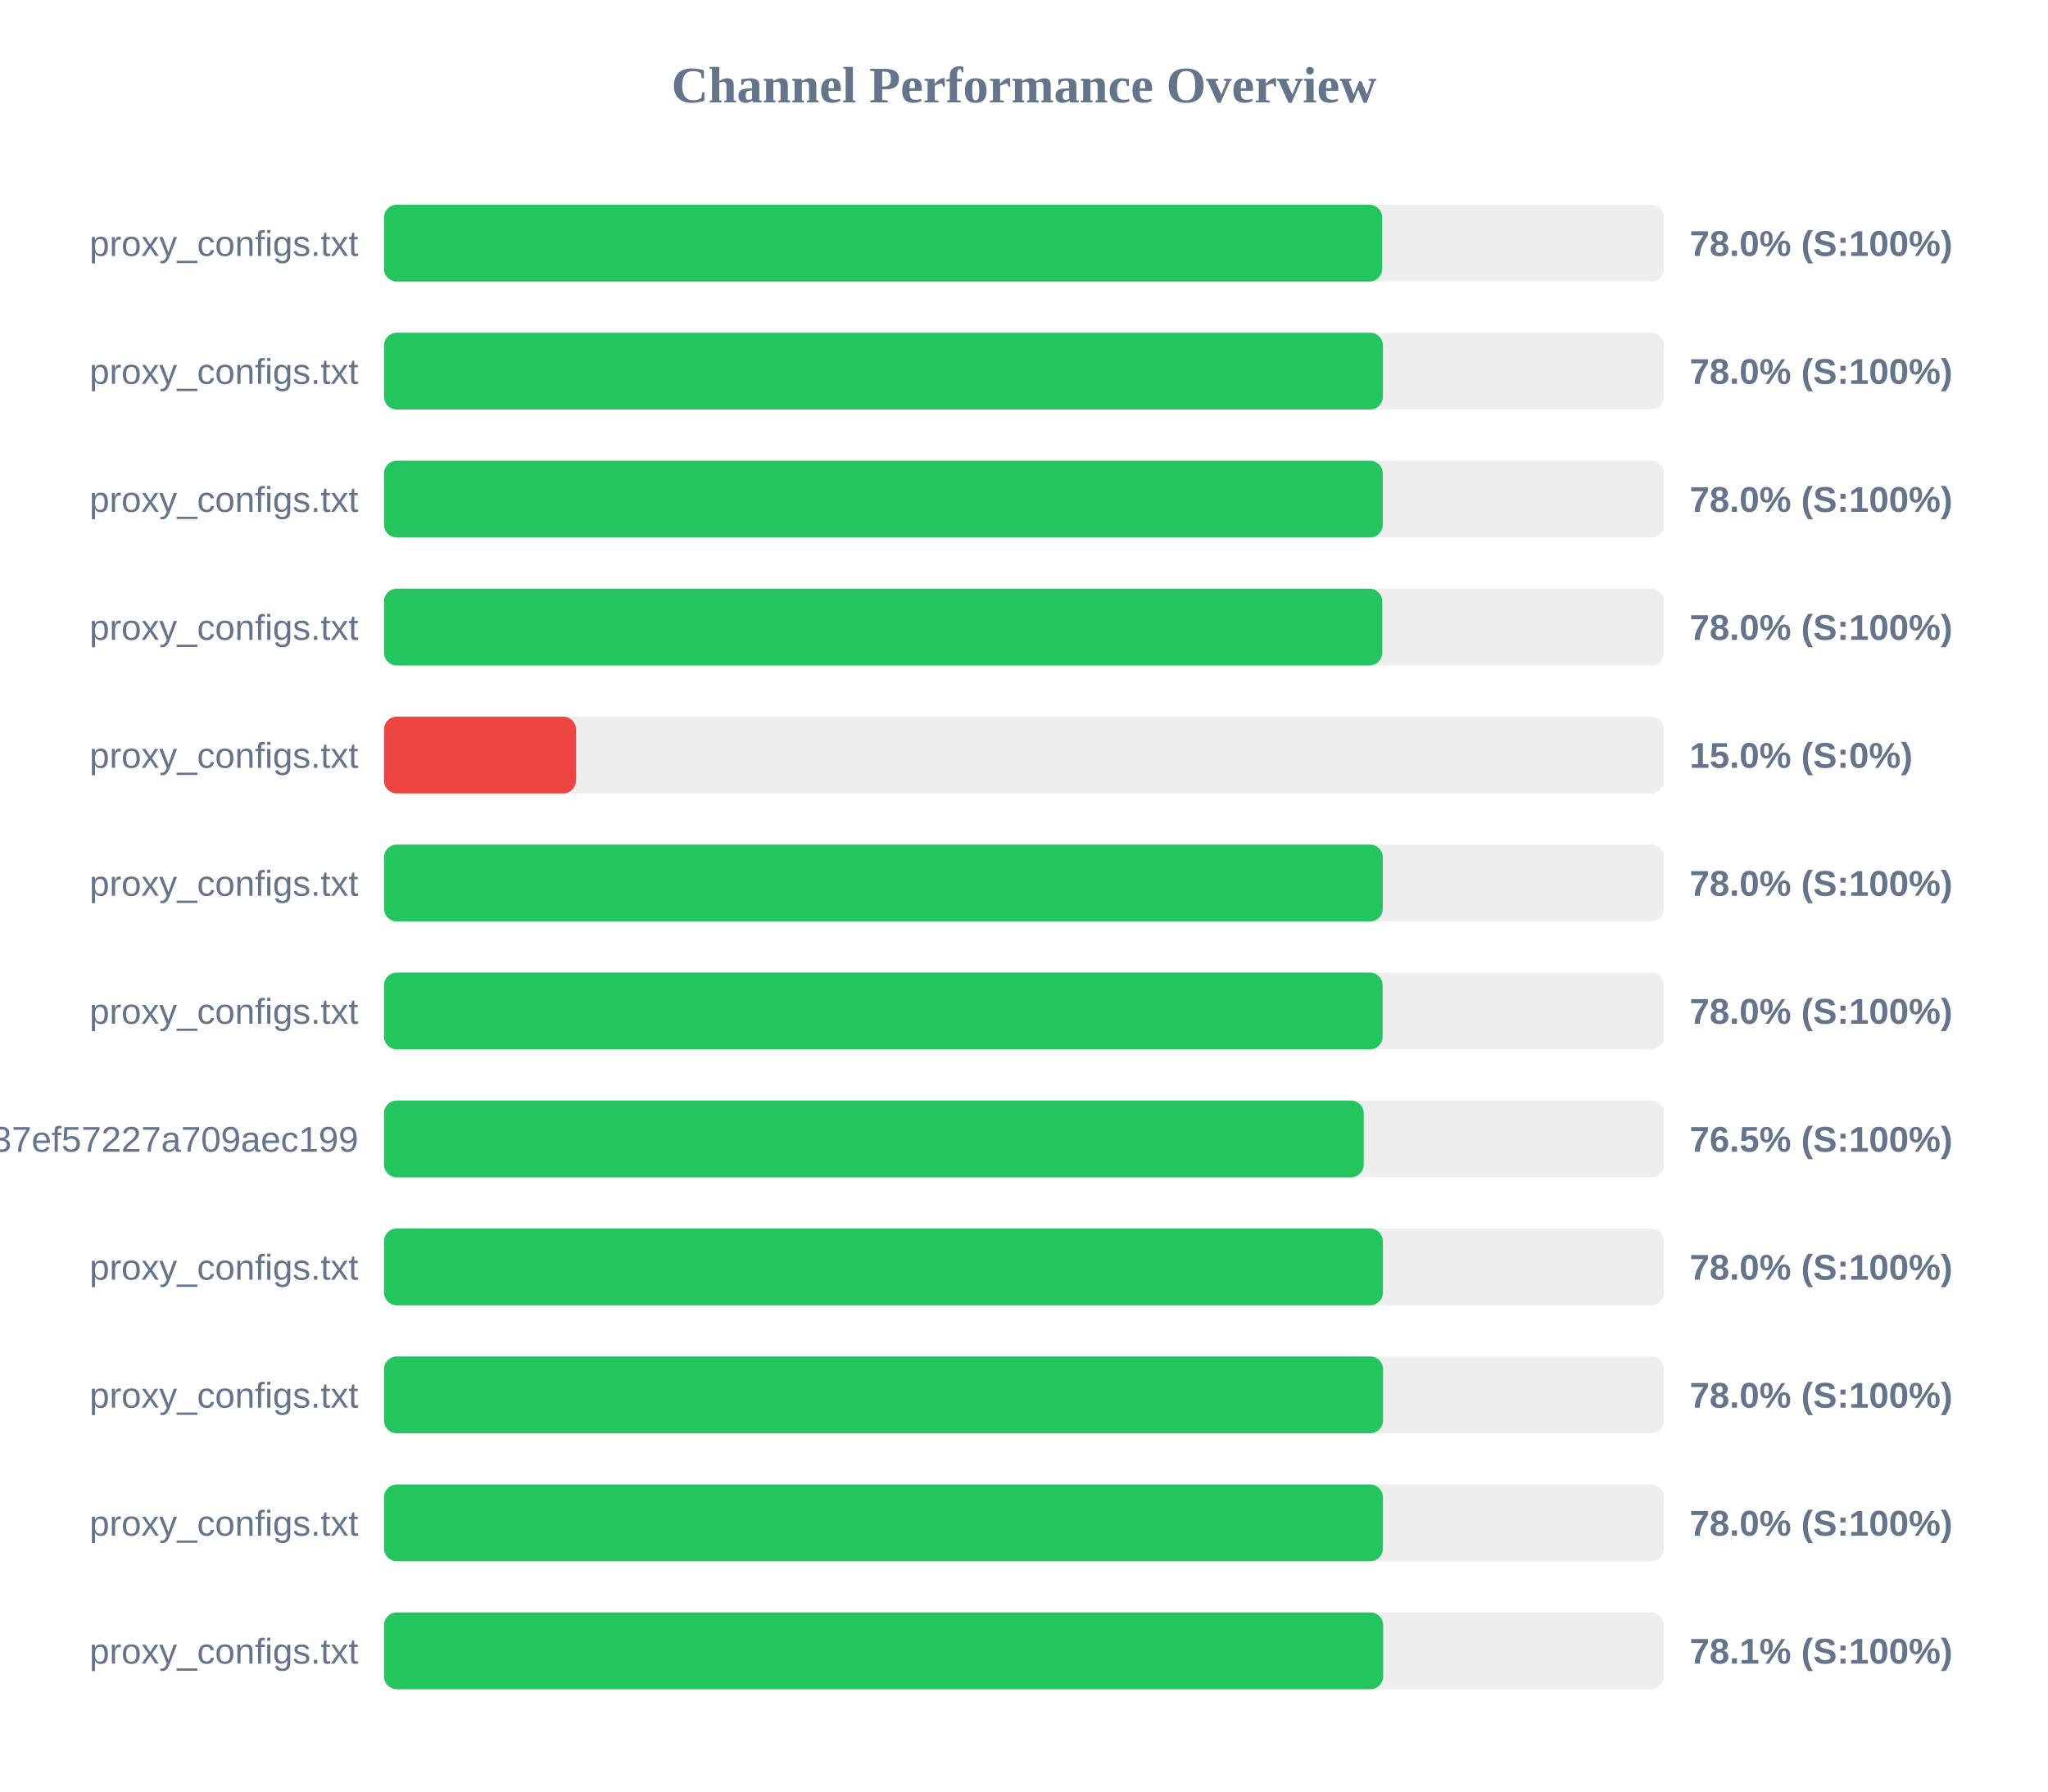
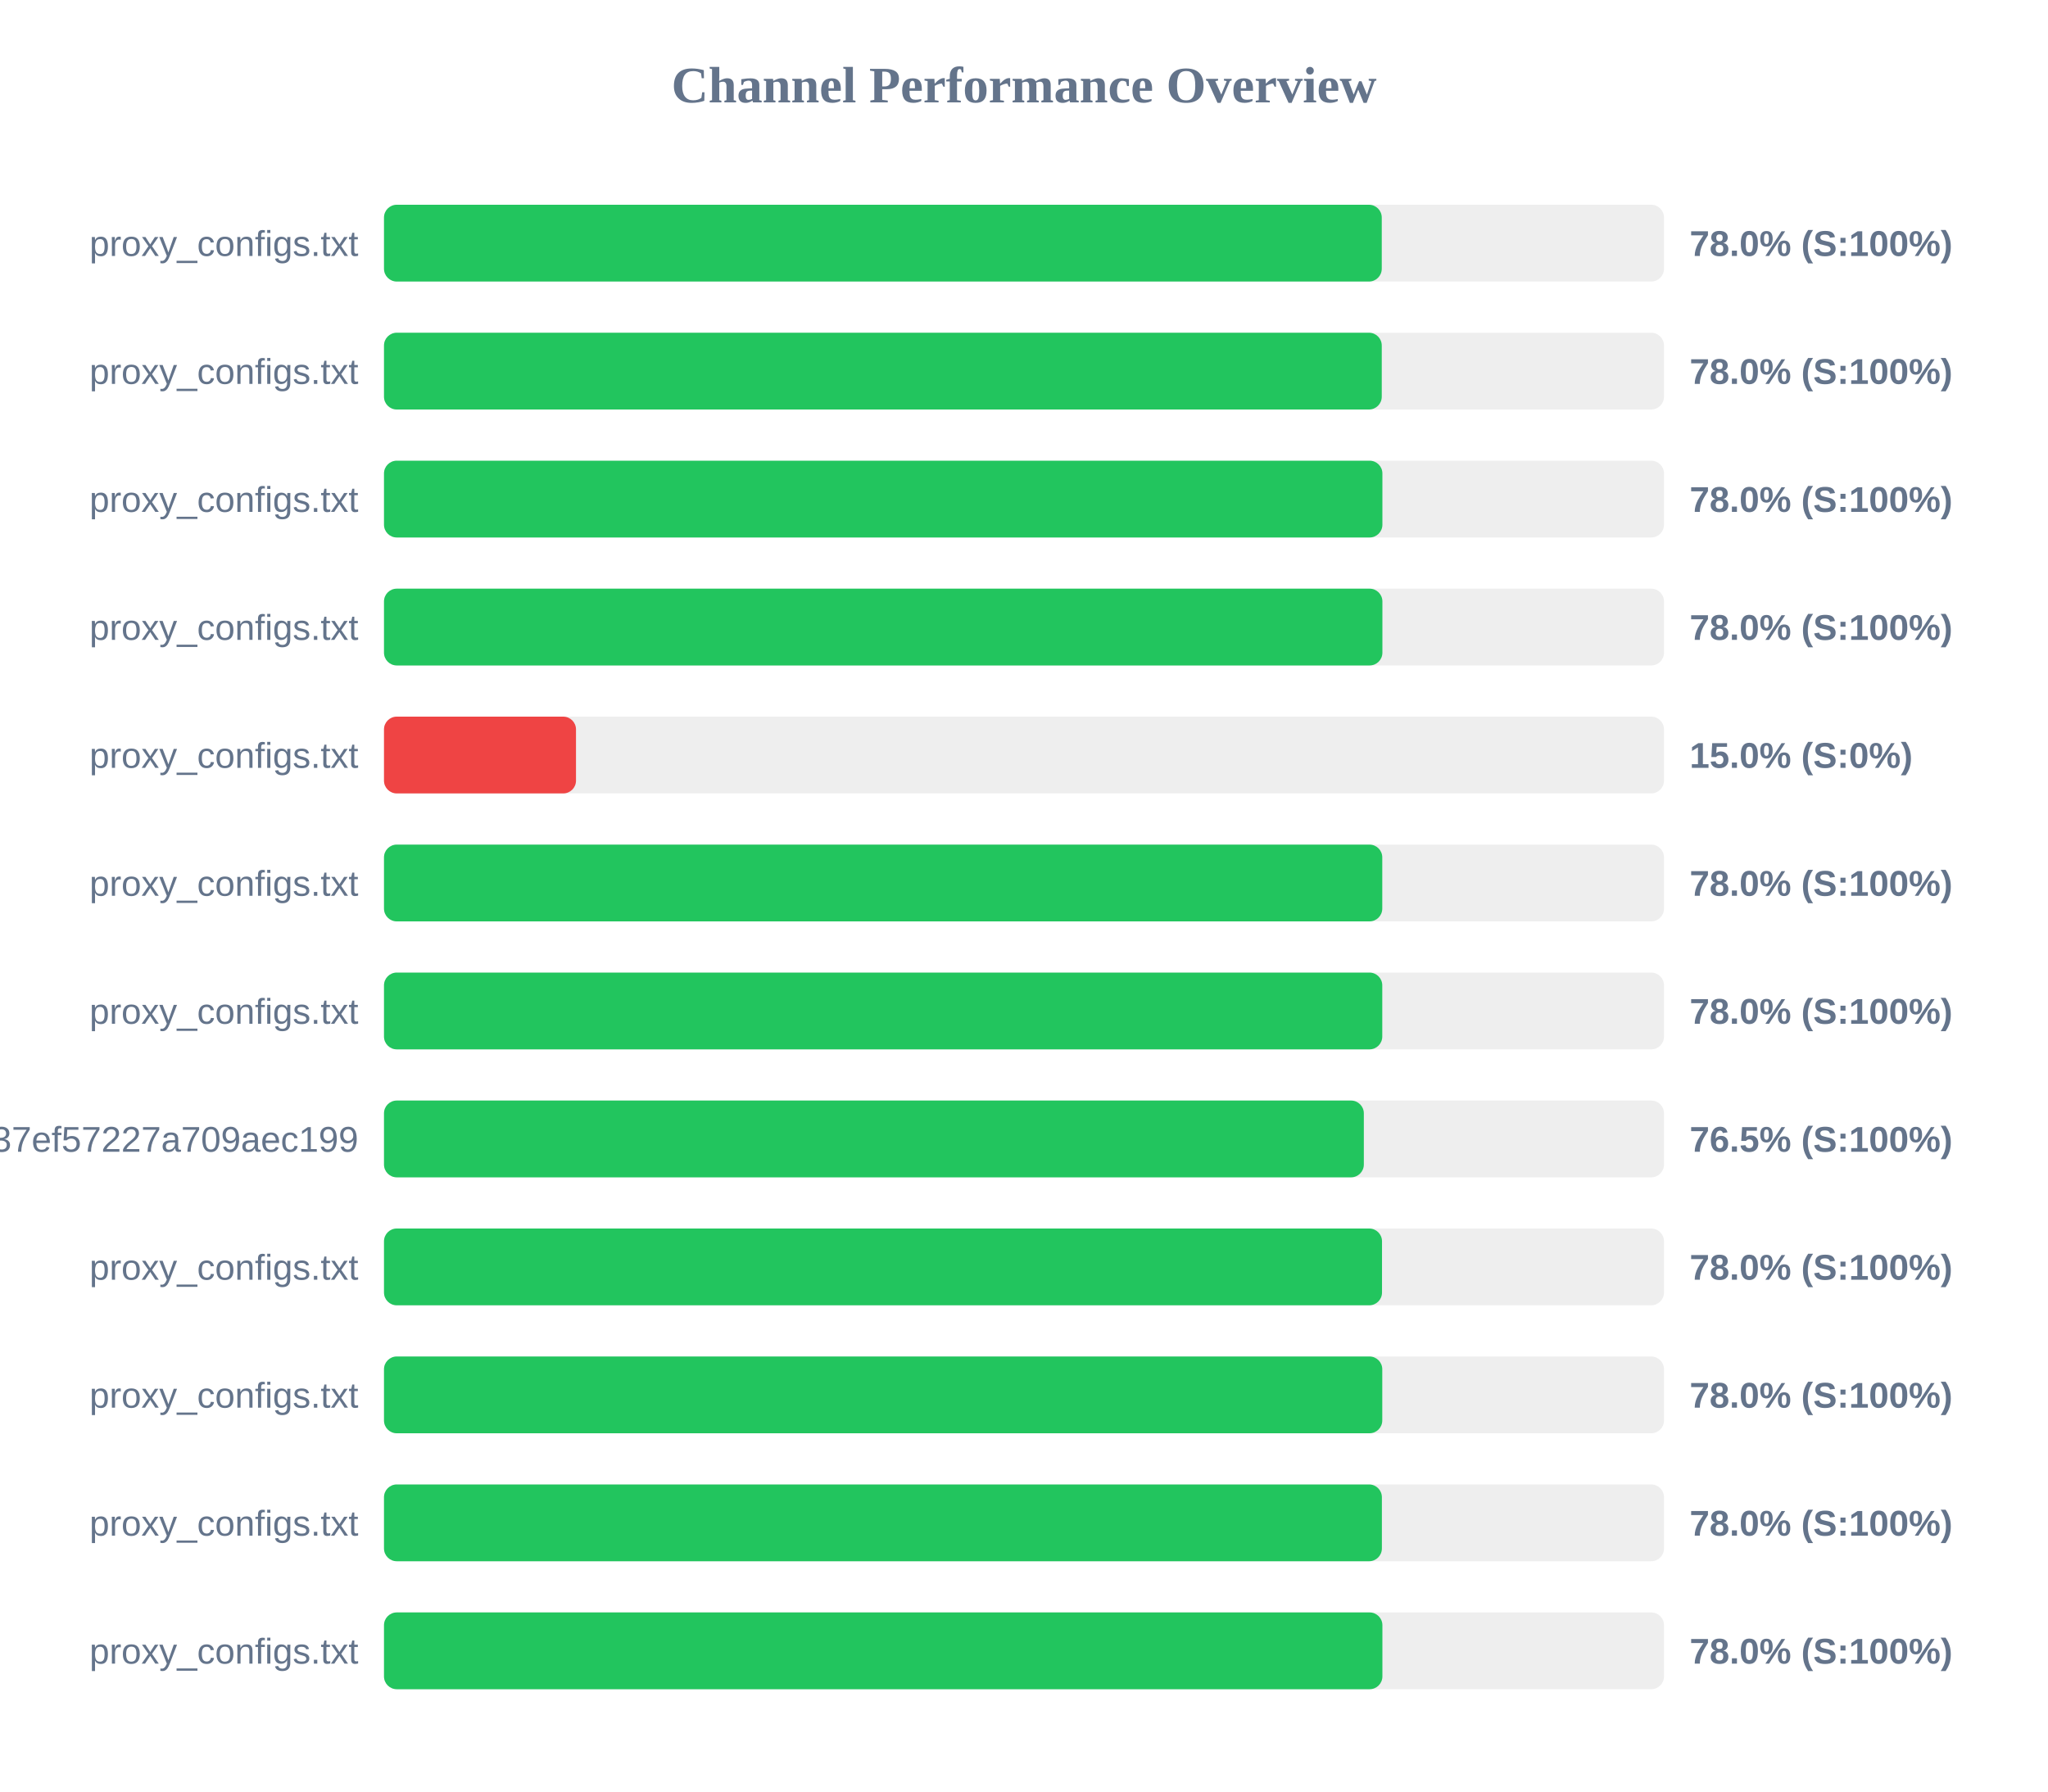
<svg xmlns="http://www.w3.org/2000/svg" width="800" height="700" version="1.1">
  <style>
        .row { font: 14px Arial; fill: #64748b; }
        .score { font: bold 14px Arial; fill: #64748b; }
    </style>
  <text x="400" y="40" text-anchor="middle" font-size="20px" font-weight="bold" fill="#64748b">Channel Performance Overview</text>
  <rect x="150" y="80" width="500" height="30" fill="#eee" rx="5" />
-   <rect x="150" y="80" width="389.9" height="30" fill="#22c55e" rx="5" />
+   <rect x="150" y="80" width="389.75" height="30" fill="#22c55e" rx="5" />
  <text x="140" y="100" text-anchor="end" class="row">proxy_configs.txt</text>
  <text x="660" y="100" text-anchor="start" class="score">78.0% (S:100%)</text>
  <rect x="150" y="130" width="500" height="30" fill="#eee" rx="5" />
-   <rect x="150" y="130" width="390.2" height="30" fill="#22c55e" rx="5" />
+   <rect x="150" y="130" width="389.75" height="30" fill="#22c55e" rx="5" />
  <text x="140" y="150" text-anchor="end" class="row">proxy_configs.txt</text>
  <text x="660" y="150" text-anchor="start" class="score">78.0% (S:100%)</text>
  <rect x="150" y="180" width="500" height="30" fill="#eee" rx="5" />
-   <rect x="150" y="180" width="390.15" height="30" fill="#22c55e" rx="5" />
+   <rect x="150" y="180" width="390.0" height="30" fill="#22c55e" rx="5" />
  <text x="140" y="200" text-anchor="end" class="row">proxy_configs.txt</text>
  <text x="660" y="200" text-anchor="start" class="score">78.0% (S:100%)</text>
  <rect x="150" y="230" width="500" height="30" fill="#eee" rx="5" />
-   <rect x="150" y="230" width="389.95" height="30" fill="#22c55e" rx="5" />
+   <rect x="150" y="230" width="390.0" height="30" fill="#22c55e" rx="5" />
  <text x="140" y="250" text-anchor="end" class="row">proxy_configs.txt</text>
  <text x="660" y="250" text-anchor="start" class="score">78.0% (S:100%)</text>
  <rect x="150" y="280" width="500" height="30" fill="#eee" rx="5" />
  <rect x="150" y="280" width="75.0" height="30" fill="#ef4444" rx="5" />
  <text x="140" y="300" text-anchor="end" class="row">proxy_configs.txt</text>
  <text x="660" y="300" text-anchor="start" class="score">15.0% (S:0%)</text>
  <rect x="150" y="330" width="500" height="30" fill="#eee" rx="5" />
-   <rect x="150" y="330" width="390.15" height="30" fill="#22c55e" rx="5" />
+   <rect x="150" y="330" width="389.95" height="30" fill="#22c55e" rx="5" />
  <text x="140" y="350" text-anchor="end" class="row">proxy_configs.txt</text>
  <text x="660" y="350" text-anchor="start" class="score">78.0% (S:100%)</text>
  <rect x="150" y="380" width="500" height="30" fill="#eee" rx="5" />
-   <rect x="150" y="380" width="390.1" height="30" fill="#22c55e" rx="5" />
+   <rect x="150" y="380" width="389.95" height="30" fill="#22c55e" rx="5" />
  <text x="140" y="400" text-anchor="end" class="row">proxy_configs.txt</text>
  <text x="660" y="400" text-anchor="start" class="score">78.0% (S:100%)</text>
  <rect x="150" y="430" width="500" height="30" fill="#eee" rx="5" />
-   <rect x="150" y="430" width="382.7" height="30" fill="#22c55e" rx="5" />
+   <rect x="150" y="430" width="382.75" height="30" fill="#22c55e" rx="5" />
  <text x="140" y="450" text-anchor="end" class="row">subscribe?token=33f9c45d3998037ef57227a709aec199</text>
  <text x="660" y="450" text-anchor="start" class="score">76.5% (S:100%)</text>
  <rect x="150" y="480" width="500" height="30" fill="#eee" rx="5" />
-   <rect x="150" y="480" width="390.2" height="30" fill="#22c55e" rx="5" />
+   <rect x="150" y="480" width="389.85" height="30" fill="#22c55e" rx="5" />
  <text x="140" y="500" text-anchor="end" class="row">proxy_configs.txt</text>
  <text x="660" y="500" text-anchor="start" class="score">78.0% (S:100%)</text>
  <rect x="150" y="530" width="500" height="30" fill="#eee" rx="5" />
-   <rect x="150" y="530" width="390.25" height="30" fill="#22c55e" rx="5" />
+   <rect x="150" y="530" width="389.95" height="30" fill="#22c55e" rx="5" />
  <text x="140" y="550" text-anchor="end" class="row">proxy_configs.txt</text>
  <text x="660" y="550" text-anchor="start" class="score">78.0% (S:100%)</text>
  <rect x="150" y="580" width="500" height="30" fill="#eee" rx="5" />
-   <rect x="150" y="580" width="390.2" height="30" fill="#22c55e" rx="5" />
+   <rect x="150" y="580" width="389.8" height="30" fill="#22c55e" rx="5" />
  <text x="140" y="600" text-anchor="end" class="row">proxy_configs.txt</text>
  <text x="660" y="600" text-anchor="start" class="score">78.0% (S:100%)</text>
  <rect x="150" y="630" width="500" height="30" fill="#eee" rx="5" />
-   <rect x="150" y="630" width="390.3" height="30" fill="#22c55e" rx="5" />
+   <rect x="150" y="630" width="390.0" height="30" fill="#22c55e" rx="5" />
  <text x="140" y="650" text-anchor="end" class="row">proxy_configs.txt</text>
-   <text x="660" y="650" text-anchor="start" class="score">78.1% (S:100%)</text>
+   <text x="660" y="650" text-anchor="start" class="score">78.0% (S:100%)</text>
</svg>
